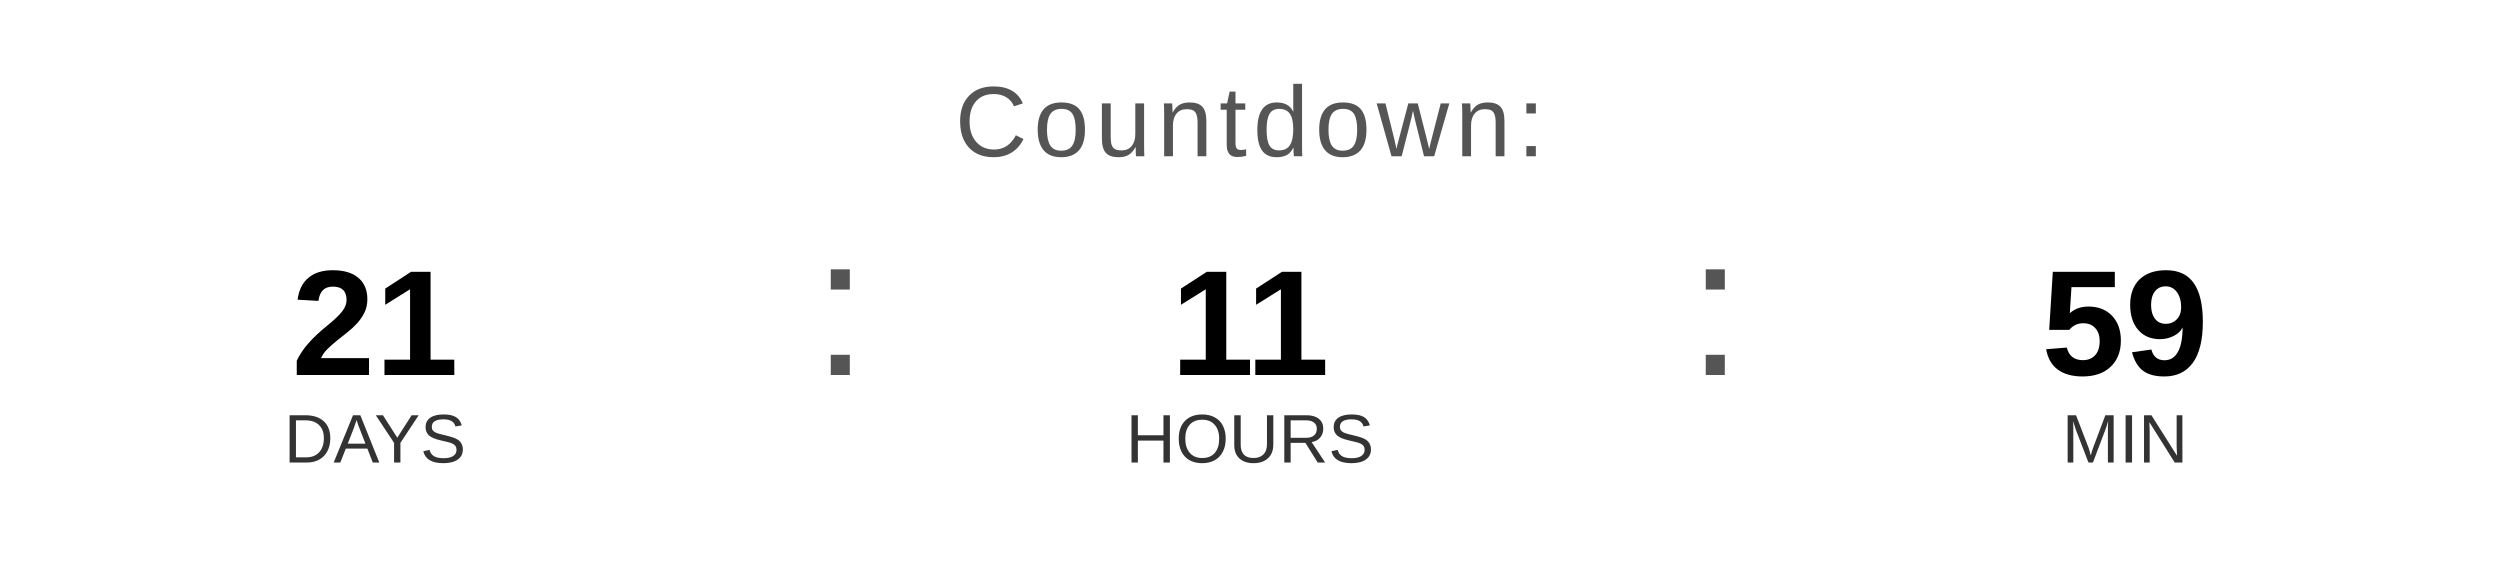
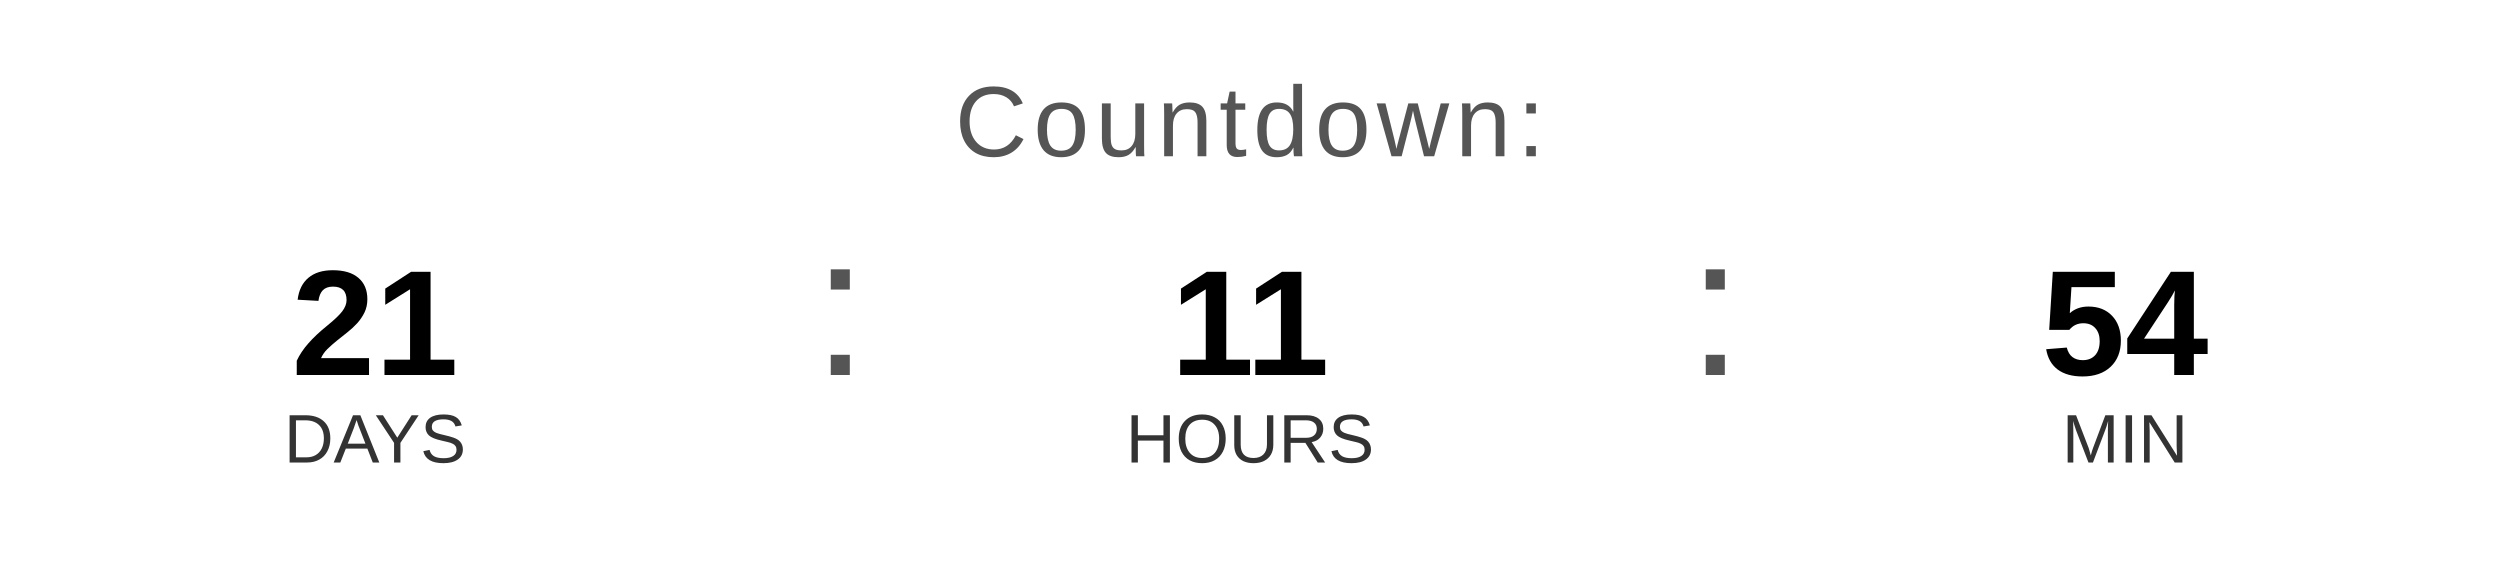
<svg xmlns="http://www.w3.org/2000/svg" width="400" height="90" viewBox="0 0 400 90">
  <text x="200" y="25" font-family="Arial, Helvetica, sans-serif" font-size="16" fill="#555555" text-anchor="middle" letter-spacing="1">
    Countdown:
  </text>
  <text x="60" y="60" font-family="Arial, Helvetica, sans-serif" font-size="24" font-weight="bold" fill="#000000" text-anchor="middle">21</text>
  <text x="60" y="74" font-family="Arial, Helvetica, sans-serif" font-size="11" fill="#333333" text-anchor="middle">DAYS</text>
  <text x="130" y="60" font-family="Arial, sans-serif" font-size="32" fill="#555555">:</text>
  <text x="200" y="60" font-family="Arial, Helvetica, sans-serif" font-size="24" font-weight="bold" fill="#000000" text-anchor="middle">11</text>
  <text x="200" y="74" font-family="Arial, Helvetica, sans-serif" font-size="11" fill="#333333" text-anchor="middle">HOURS</text>
  <text x="270" y="60" font-family="Arial, sans-serif" font-size="32" fill="#555555">:</text>
-   <text x="340" y="60" font-family="Arial, Helvetica, sans-serif" font-size="24" font-weight="bold" fill="#000000" text-anchor="middle">59</text>
+   <text x="340" y="60" font-family="Arial, Helvetica, sans-serif" font-size="24" font-weight="bold" fill="#000000" text-anchor="middle">54</text>
  <text x="340" y="74" font-family="Arial, Helvetica, sans-serif" font-size="11" fill="#333333" text-anchor="middle">MIN</text>
</svg>
